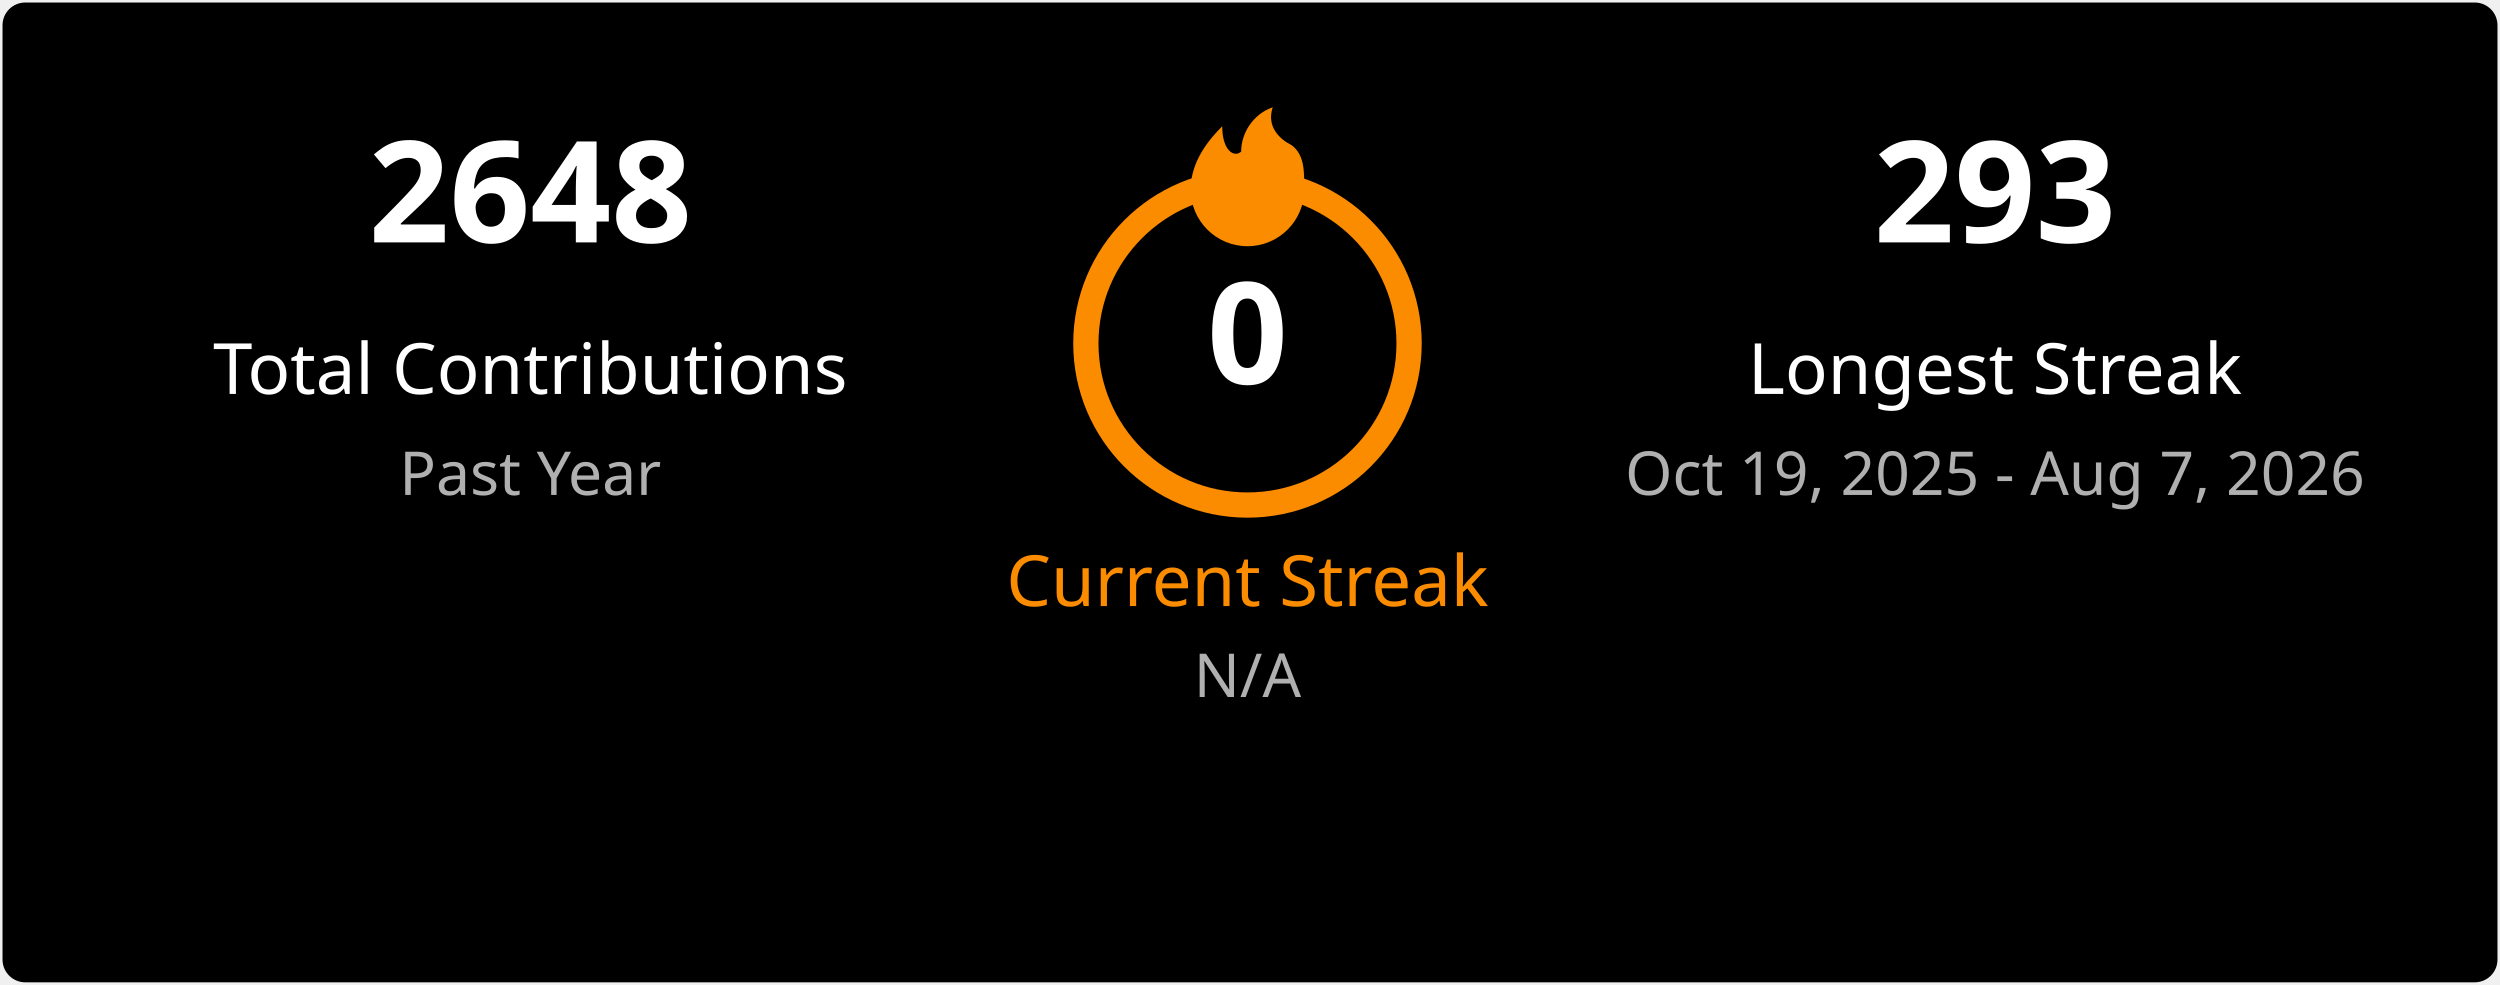
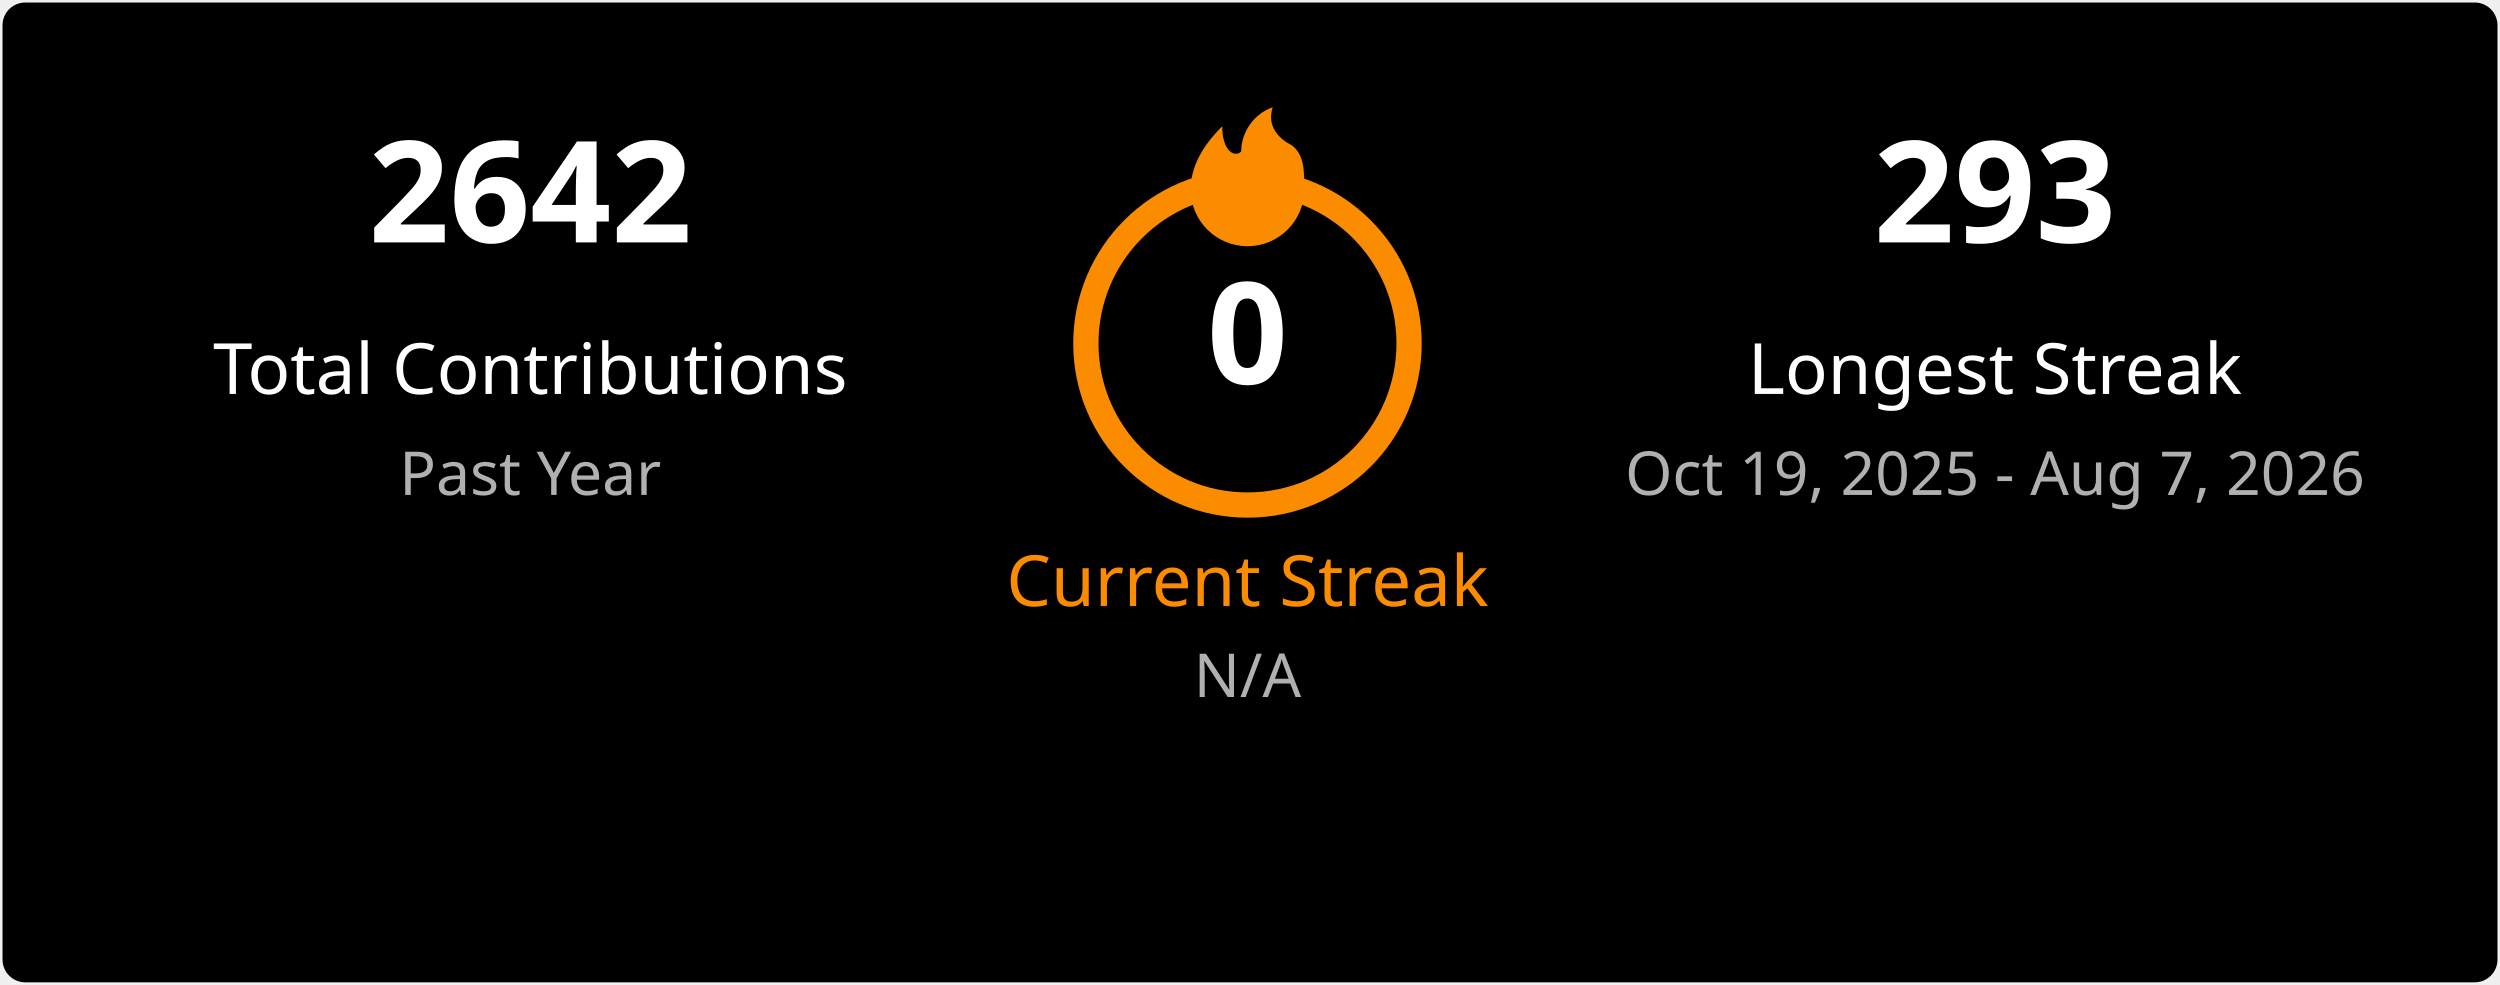
<svg xmlns="http://www.w3.org/2000/svg" width="495" height="195" viewBox="0 0 495 195" fill="none">
  <style>
    .title { font: 600 18px 'Segoe UI', Ubuntu, Sans-Serif; fill: #ffffff; }
    .stat-number { font: 700 28px 'Segoe UI', Ubuntu, Sans-Serif; }
    .stat-label { font: 400 14px 'Segoe UI', Ubuntu, Sans-Serif; }
    .date-range { font: 400 12px 'Segoe UI', Ubuntu, Sans-Serif; fill: #b0b0b0; }
    .fire { fill: #fb8c00; }
  </style>
  <rect x="0.5" y="0.5" rx="4.5" width="494" height="194" fill="#000000" stroke-opacity="0" />
  <g transform="translate(50, 48)">
-     <text class="stat-number" fill="#ffffff" text-anchor="middle" x="55">2648</text>
+     <text class="stat-number" fill="#ffffff" text-anchor="middle" x="55">2642</text>
    <text class="stat-label" fill="#ffffff" text-anchor="middle" x="55" y="30">Total Contributions</text>
    <text class="date-range" text-anchor="middle" x="55" y="50">Past Year</text>
  </g>
  <g transform="translate(197, 20)">
    <circle cx="50" cy="48" r="32" fill="none" stroke="#fb8c00" stroke-width="5" />
    <svg x="35" y="0" width="30" height="30" viewBox="0 0 24 24">
      <path class="fire" d="M12 23C7.029 23 3 18.971 3 14C3 9.5 6 6 8 4C8 8 10 9 11 8C11 5 13 2 16 1C15 4 17 6 19 7C21 8.5 21 11 21 14C21 18.971 16.971 23 12 23Z" />
    </svg>
    <text class="stat-number" fill="#ffffff" text-anchor="middle" x="50" y="56">0</text>
    <text class="stat-label" fill="#fb8c00" text-anchor="middle" x="50" y="100">Current Streak</text>
    <text class="date-range" text-anchor="middle" x="50" y="118">N/A</text>
  </g>
  <g transform="translate(340, 48)">
    <text class="stat-number" fill="#ffffff" text-anchor="middle" x="55">293</text>
    <text class="stat-label" fill="#ffffff" text-anchor="middle" x="55" y="30">Longest Streak</text>
    <text class="date-range" text-anchor="middle" x="55" y="50">Oct 19, 2025 - Aug 7, 2026</text>
  </g>
</svg>
